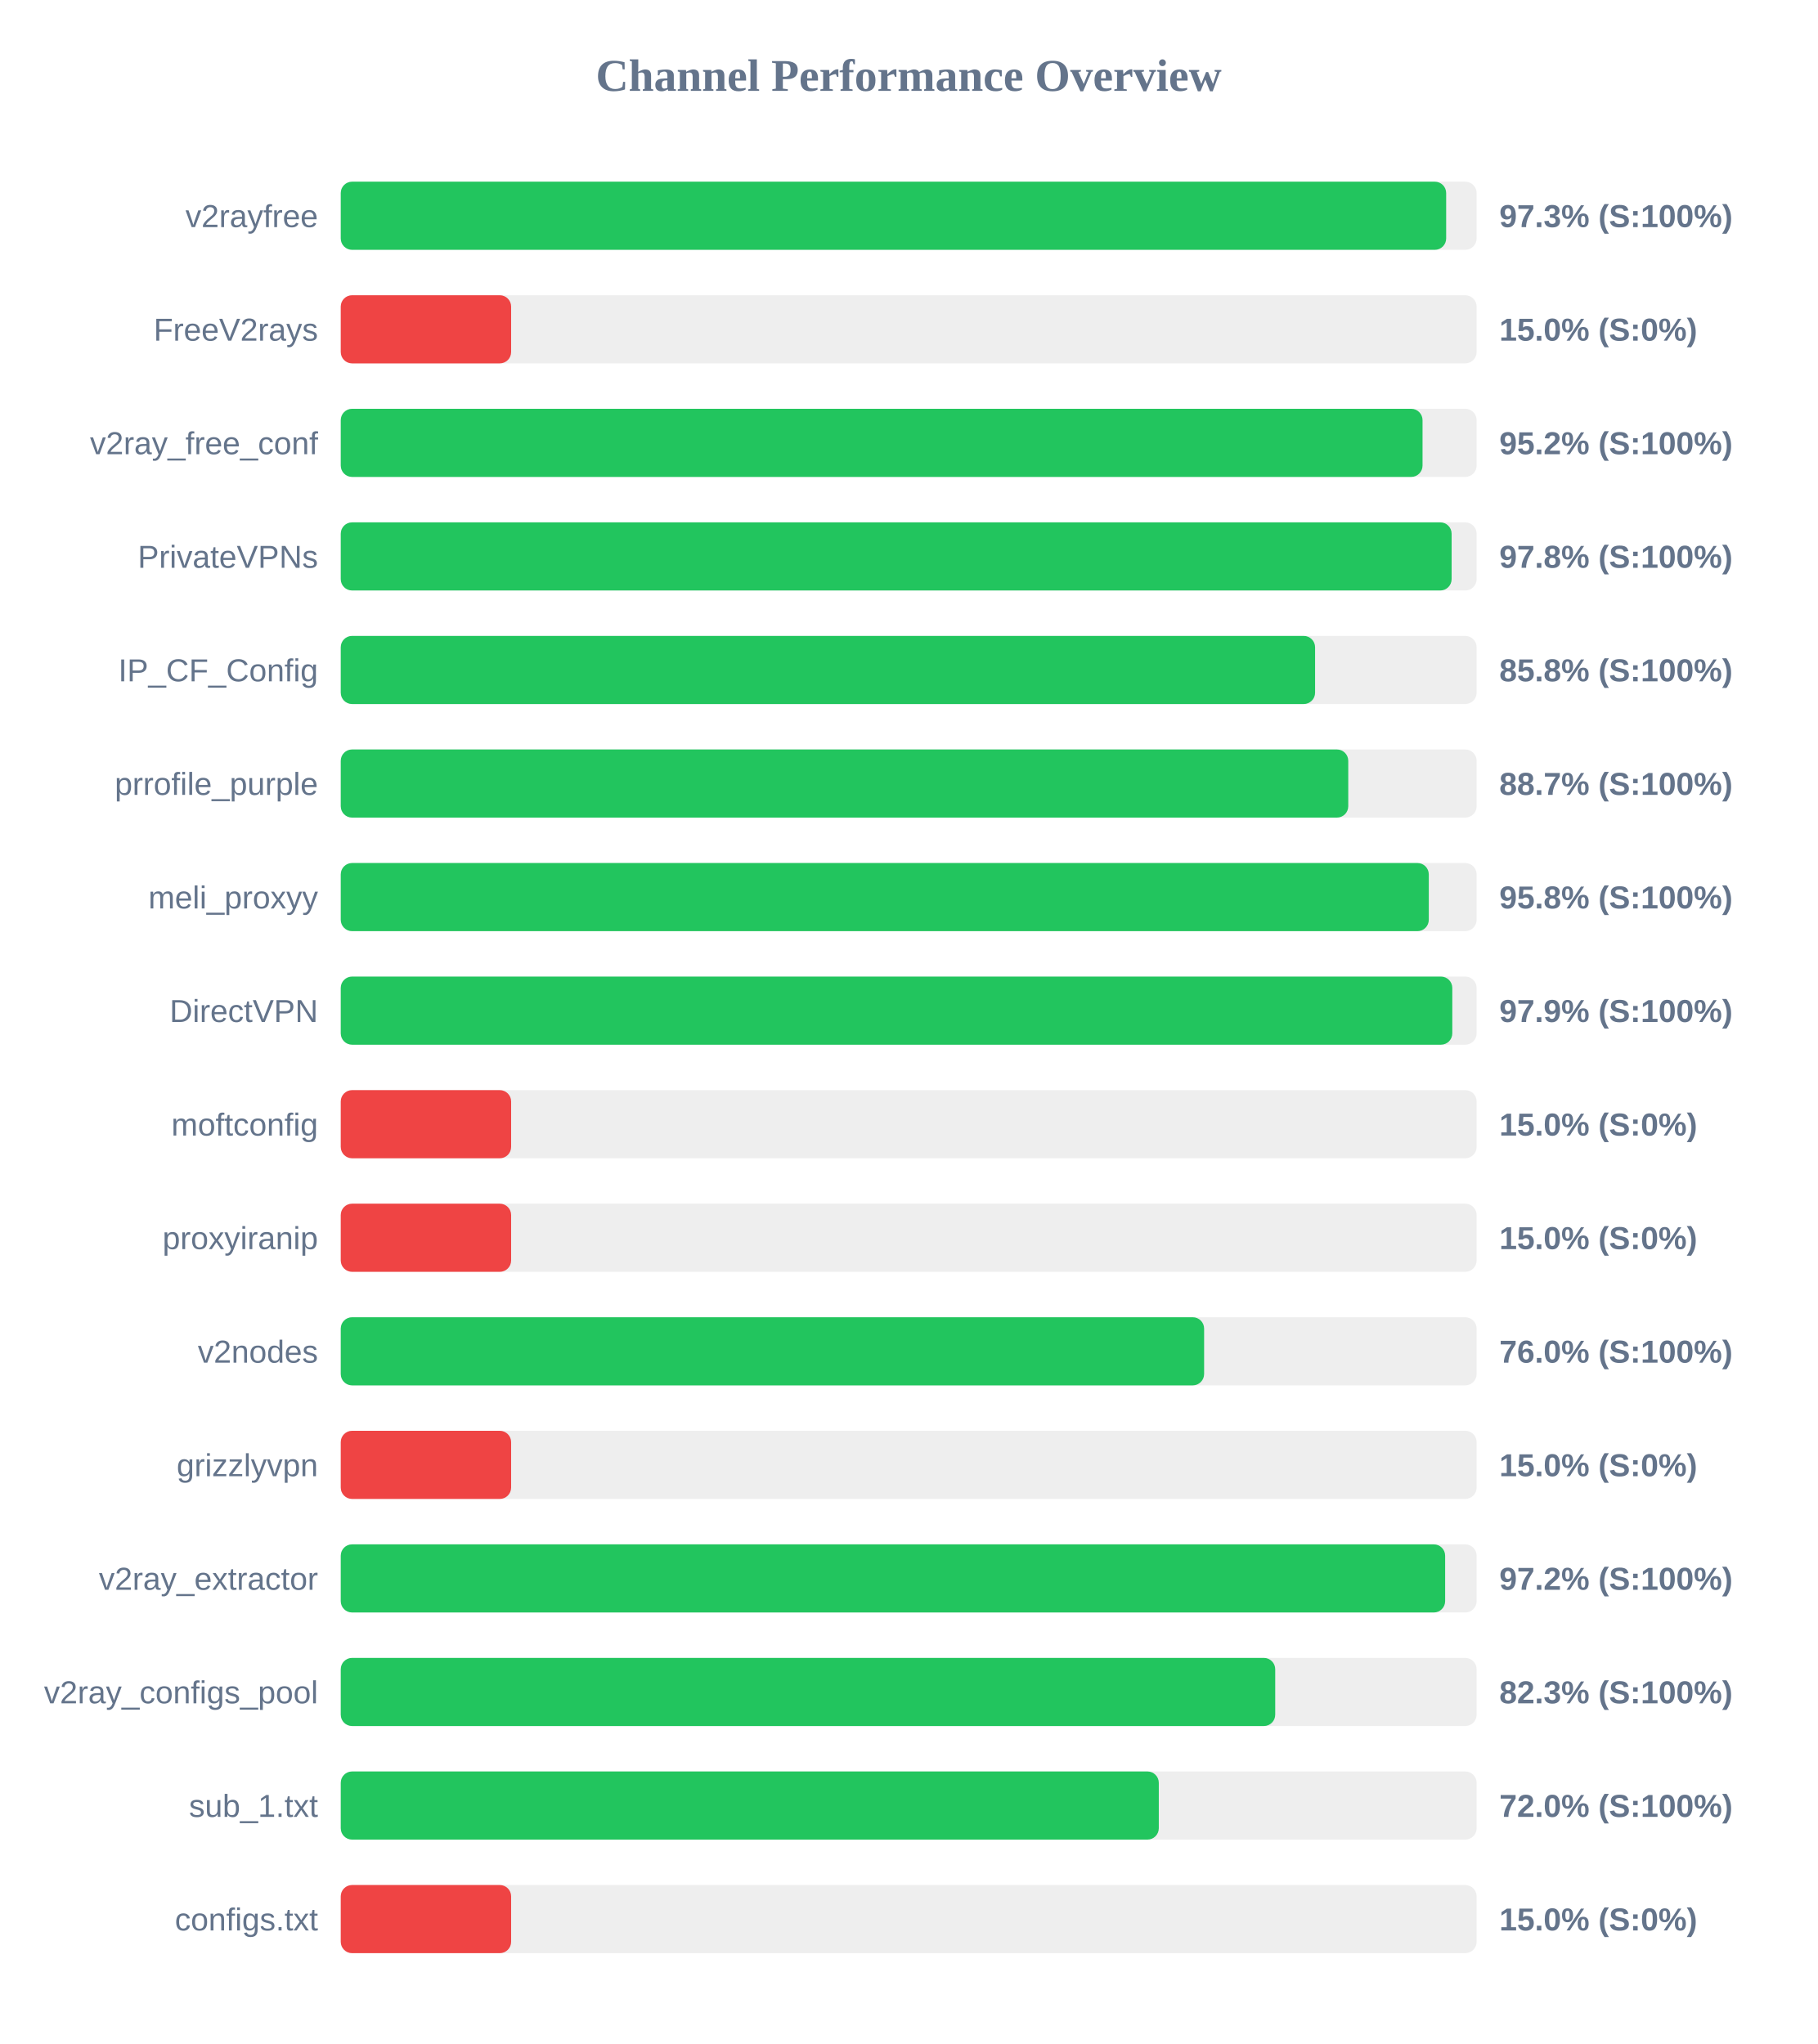
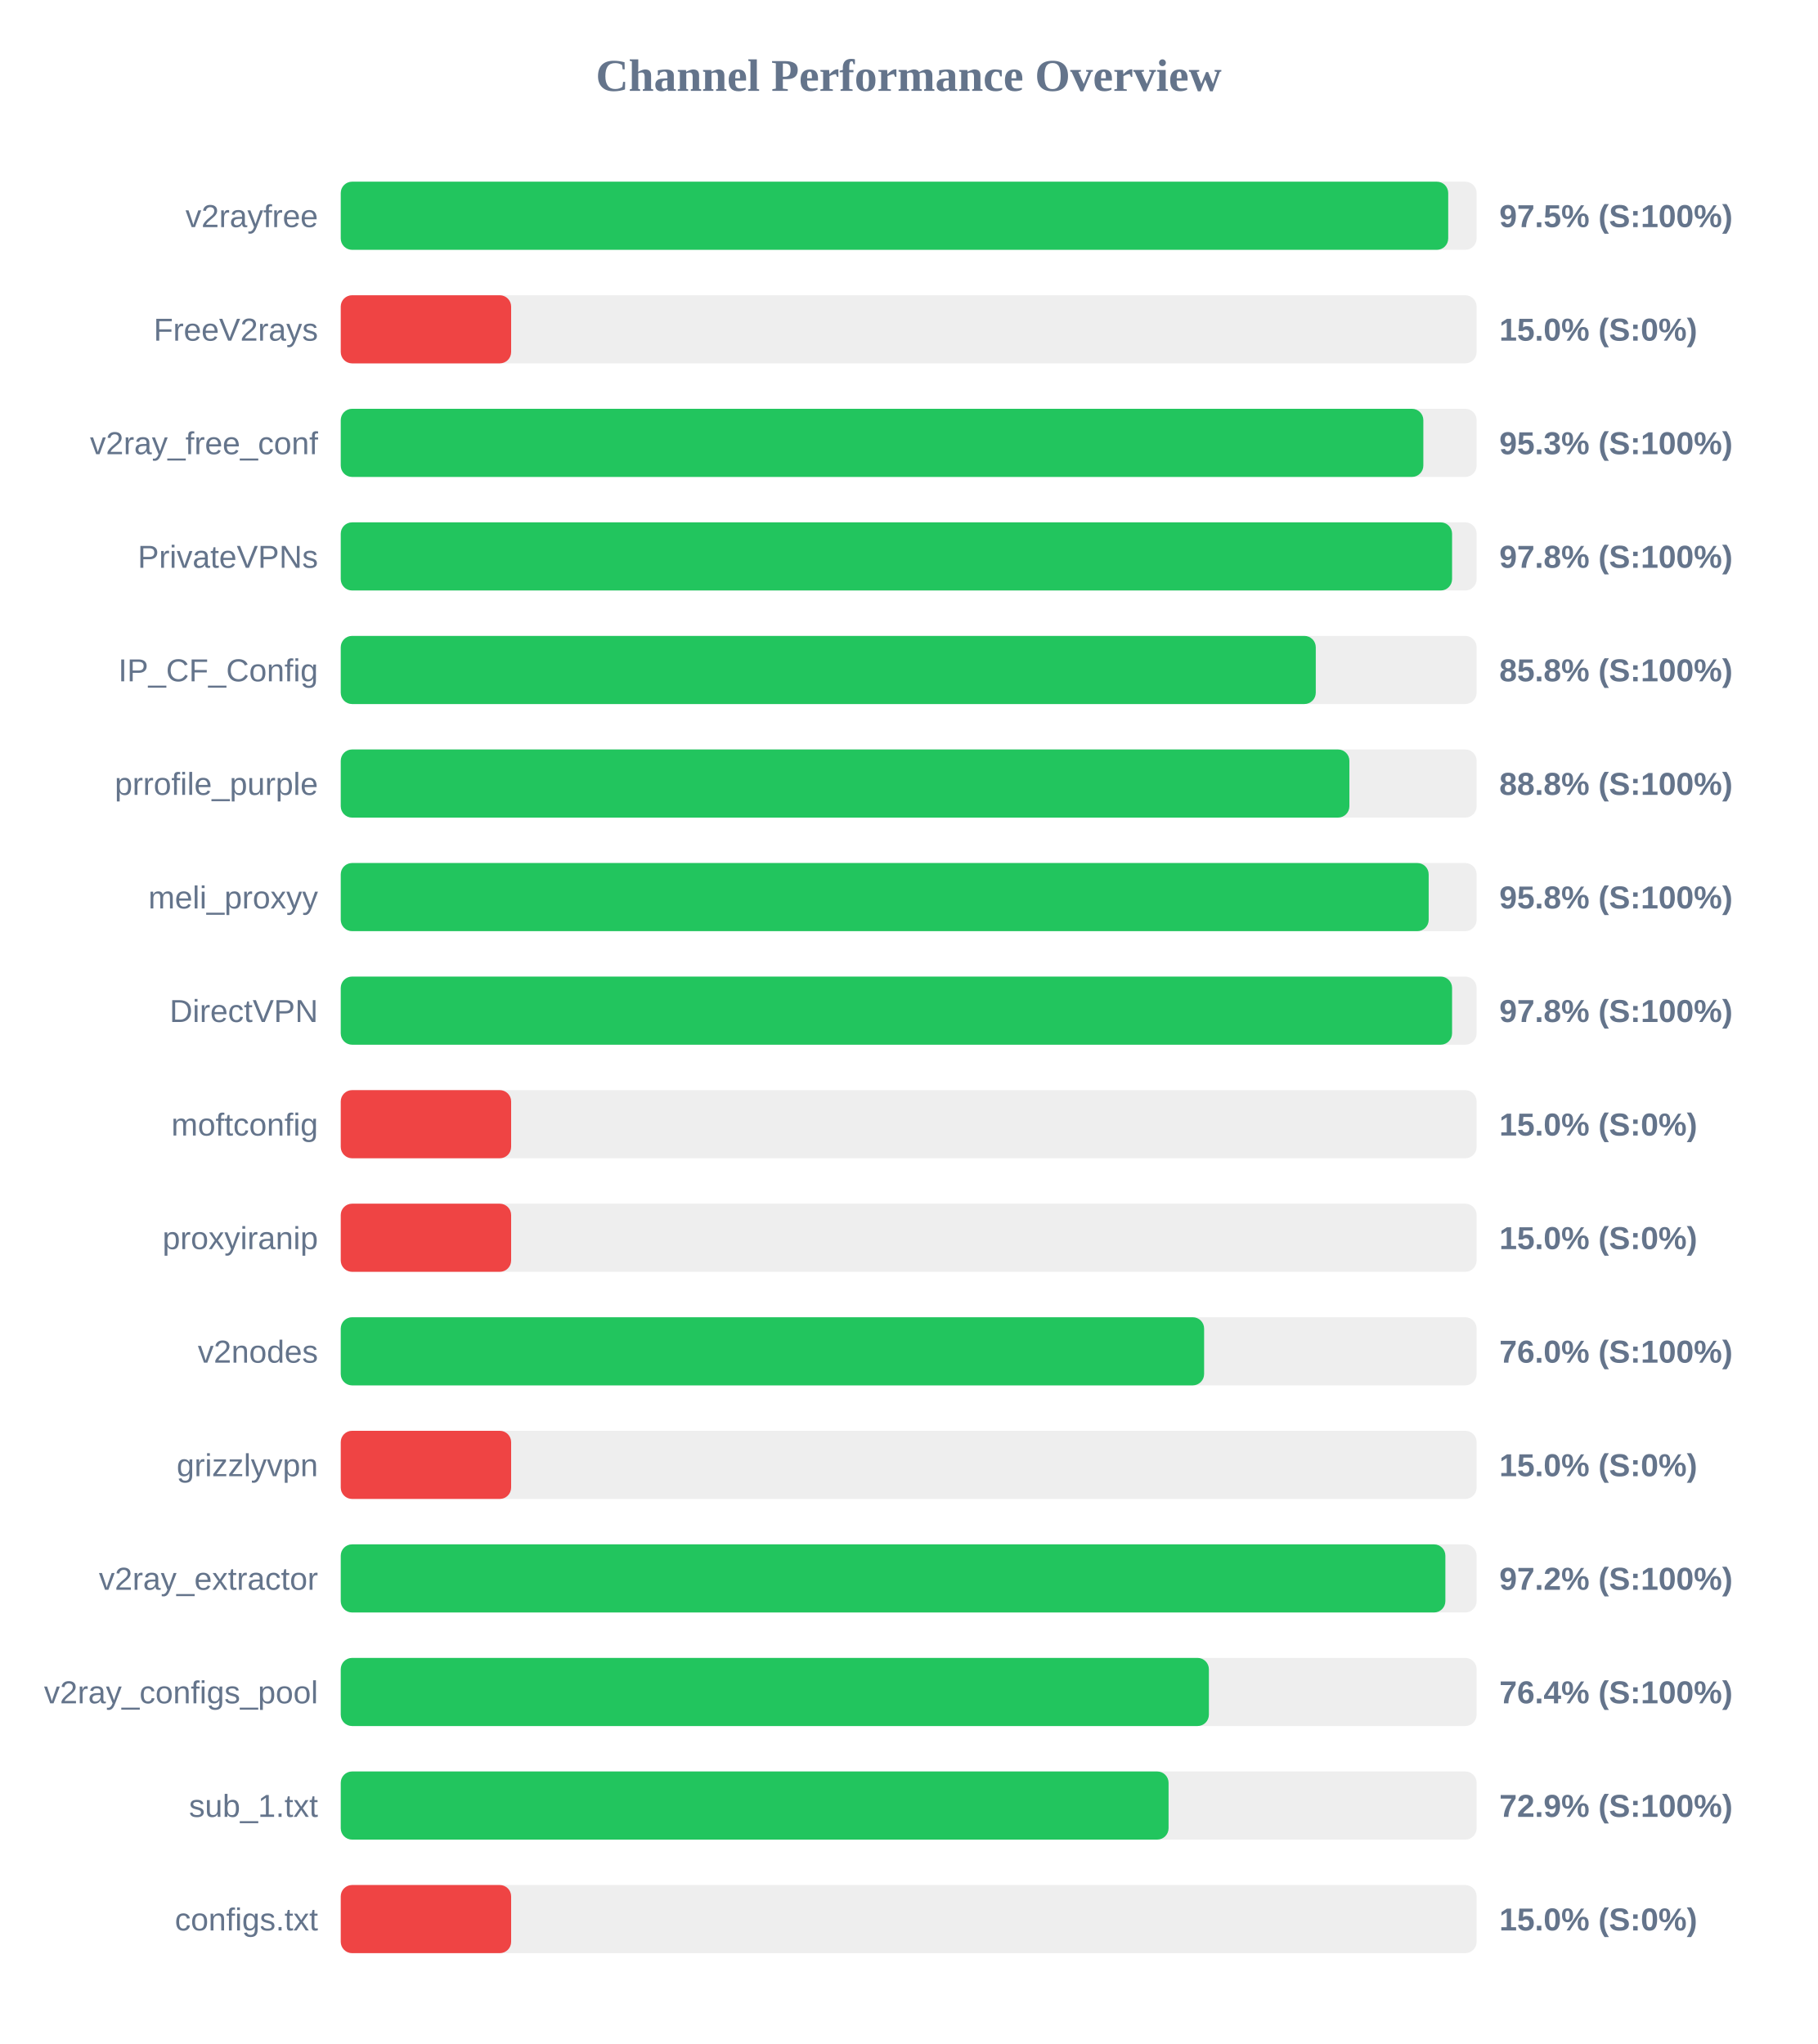
<svg xmlns="http://www.w3.org/2000/svg" width="800" height="900" version="1.1">
  <style>
        .row { font: 14px Arial; fill: #64748b; }
        .score { font: bold 14px Arial; fill: #64748b; }
    </style>
  <text x="400" y="40" text-anchor="middle" font-size="20px" font-weight="bold" fill="#64748b">Channel Performance Overview</text>
  <rect x="150" y="80" width="500" height="30" fill="#eee" rx="5" />
-   <rect x="150" y="80" width="486.6" height="30" fill="#22c55e" rx="5" />
+   <rect x="150" y="80" width="487.5" height="30" fill="#22c55e" rx="5" />
  <text x="140" y="100" text-anchor="end" class="row">v2rayfree</text>
-   <text x="660" y="100" text-anchor="start" class="score">97.3% (S:100%)</text>
+   <text x="660" y="100" text-anchor="start" class="score">97.5% (S:100%)</text>
  <rect x="150" y="130" width="500" height="30" fill="#eee" rx="5" />
  <rect x="150" y="130" width="75.0" height="30" fill="#ef4444" rx="5" />
  <text x="140" y="150" text-anchor="end" class="row">FreeV2rays</text>
  <text x="660" y="150" text-anchor="start" class="score">15.0% (S:0%)</text>
  <rect x="150" y="180" width="500" height="30" fill="#eee" rx="5" />
-   <rect x="150" y="180" width="476.2" height="30" fill="#22c55e" rx="5" />
+   <rect x="150" y="180" width="476.55" height="30" fill="#22c55e" rx="5" />
  <text x="140" y="200" text-anchor="end" class="row">v2ray_free_conf</text>
-   <text x="660" y="200" text-anchor="start" class="score">95.2% (S:100%)</text>
+   <text x="660" y="200" text-anchor="start" class="score">95.3% (S:100%)</text>
  <rect x="150" y="230" width="500" height="30" fill="#eee" rx="5" />
-   <rect x="150" y="230" width="489.0" height="30" fill="#22c55e" rx="5" />
+   <rect x="150" y="230" width="489.2" height="30" fill="#22c55e" rx="5" />
  <text x="140" y="250" text-anchor="end" class="row">PrivateVPNs</text>
  <text x="660" y="250" text-anchor="start" class="score">97.8% (S:100%)</text>
  <rect x="150" y="280" width="500" height="30" fill="#eee" rx="5" />
-   <rect x="150" y="280" width="428.9" height="30" fill="#22c55e" rx="5" />
+   <rect x="150" y="280" width="429.2" height="30" fill="#22c55e" rx="5" />
  <text x="140" y="300" text-anchor="end" class="row">IP_CF_Config</text>
  <text x="660" y="300" text-anchor="start" class="score">85.8% (S:100%)</text>
  <rect x="150" y="330" width="500" height="30" fill="#eee" rx="5" />
-   <rect x="150" y="330" width="443.5" height="30" fill="#22c55e" rx="5" />
+   <rect x="150" y="330" width="444.0" height="30" fill="#22c55e" rx="5" />
  <text x="140" y="350" text-anchor="end" class="row">prrofile_purple</text>
-   <text x="660" y="350" text-anchor="start" class="score">88.7% (S:100%)</text>
+   <text x="660" y="350" text-anchor="start" class="score">88.8% (S:100%)</text>
  <rect x="150" y="380" width="500" height="30" fill="#eee" rx="5" />
-   <rect x="150" y="380" width="478.95" height="30" fill="#22c55e" rx="5" />
+   <rect x="150" y="380" width="478.9" height="30" fill="#22c55e" rx="5" />
  <text x="140" y="400" text-anchor="end" class="row">meli_proxyy</text>
  <text x="660" y="400" text-anchor="start" class="score">95.8% (S:100%)</text>
  <rect x="150" y="430" width="500" height="30" fill="#eee" rx="5" />
-   <rect x="150" y="430" width="489.3" height="30" fill="#22c55e" rx="5" />
+   <rect x="150" y="430" width="489.2" height="30" fill="#22c55e" rx="5" />
  <text x="140" y="450" text-anchor="end" class="row">DirectVPN</text>
-   <text x="660" y="450" text-anchor="start" class="score">97.9% (S:100%)</text>
+   <text x="660" y="450" text-anchor="start" class="score">97.8% (S:100%)</text>
  <rect x="150" y="480" width="500" height="30" fill="#eee" rx="5" />
  <rect x="150" y="480" width="75.0" height="30" fill="#ef4444" rx="5" />
  <text x="140" y="500" text-anchor="end" class="row">moftconfig</text>
  <text x="660" y="500" text-anchor="start" class="score">15.0% (S:0%)</text>
  <rect x="150" y="530" width="500" height="30" fill="#eee" rx="5" />
  <rect x="150" y="530" width="75.0" height="30" fill="#ef4444" rx="5" />
  <text x="140" y="550" text-anchor="end" class="row">proxyiranip</text>
  <text x="660" y="550" text-anchor="start" class="score">15.0% (S:0%)</text>
  <rect x="150" y="580" width="500" height="30" fill="#eee" rx="5" />
  <rect x="150" y="580" width="380.05" height="30" fill="#22c55e" rx="5" />
  <text x="140" y="600" text-anchor="end" class="row">v2nodes</text>
  <text x="660" y="600" text-anchor="start" class="score">76.0% (S:100%)</text>
  <rect x="150" y="630" width="500" height="30" fill="#eee" rx="5" />
  <rect x="150" y="630" width="75.0" height="30" fill="#ef4444" rx="5" />
  <text x="140" y="650" text-anchor="end" class="row">grizzlyvpn</text>
  <text x="660" y="650" text-anchor="start" class="score">15.0% (S:0%)</text>
  <rect x="150" y="680" width="500" height="30" fill="#eee" rx="5" />
-   <rect x="150" y="680" width="486.15" height="30" fill="#22c55e" rx="5" />
+   <rect x="150" y="680" width="486.25" height="30" fill="#22c55e" rx="5" />
  <text x="140" y="700" text-anchor="end" class="row">v2ray_extractor</text>
  <text x="660" y="700" text-anchor="start" class="score">97.2% (S:100%)</text>
  <rect x="150" y="730" width="500" height="30" fill="#eee" rx="5" />
-   <rect x="150" y="730" width="411.35" height="30" fill="#22c55e" rx="5" />
+   <rect x="150" y="730" width="382.15" height="30" fill="#22c55e" rx="5" />
  <text x="140" y="750" text-anchor="end" class="row">v2ray_configs_pool</text>
-   <text x="660" y="750" text-anchor="start" class="score">82.3% (S:100%)</text>
+   <text x="660" y="750" text-anchor="start" class="score">76.4% (S:100%)</text>
  <rect x="150" y="780" width="500" height="30" fill="#eee" rx="5" />
-   <rect x="150" y="780" width="360.1" height="30" fill="#22c55e" rx="5" />
+   <rect x="150" y="780" width="364.4" height="30" fill="#22c55e" rx="5" />
  <text x="140" y="800" text-anchor="end" class="row">sub_1.txt</text>
-   <text x="660" y="800" text-anchor="start" class="score">72.0% (S:100%)</text>
+   <text x="660" y="800" text-anchor="start" class="score">72.9% (S:100%)</text>
  <rect x="150" y="830" width="500" height="30" fill="#eee" rx="5" />
  <rect x="150" y="830" width="75.0" height="30" fill="#ef4444" rx="5" />
  <text x="140" y="850" text-anchor="end" class="row">configs.txt</text>
  <text x="660" y="850" text-anchor="start" class="score">15.0% (S:0%)</text>
</svg>
